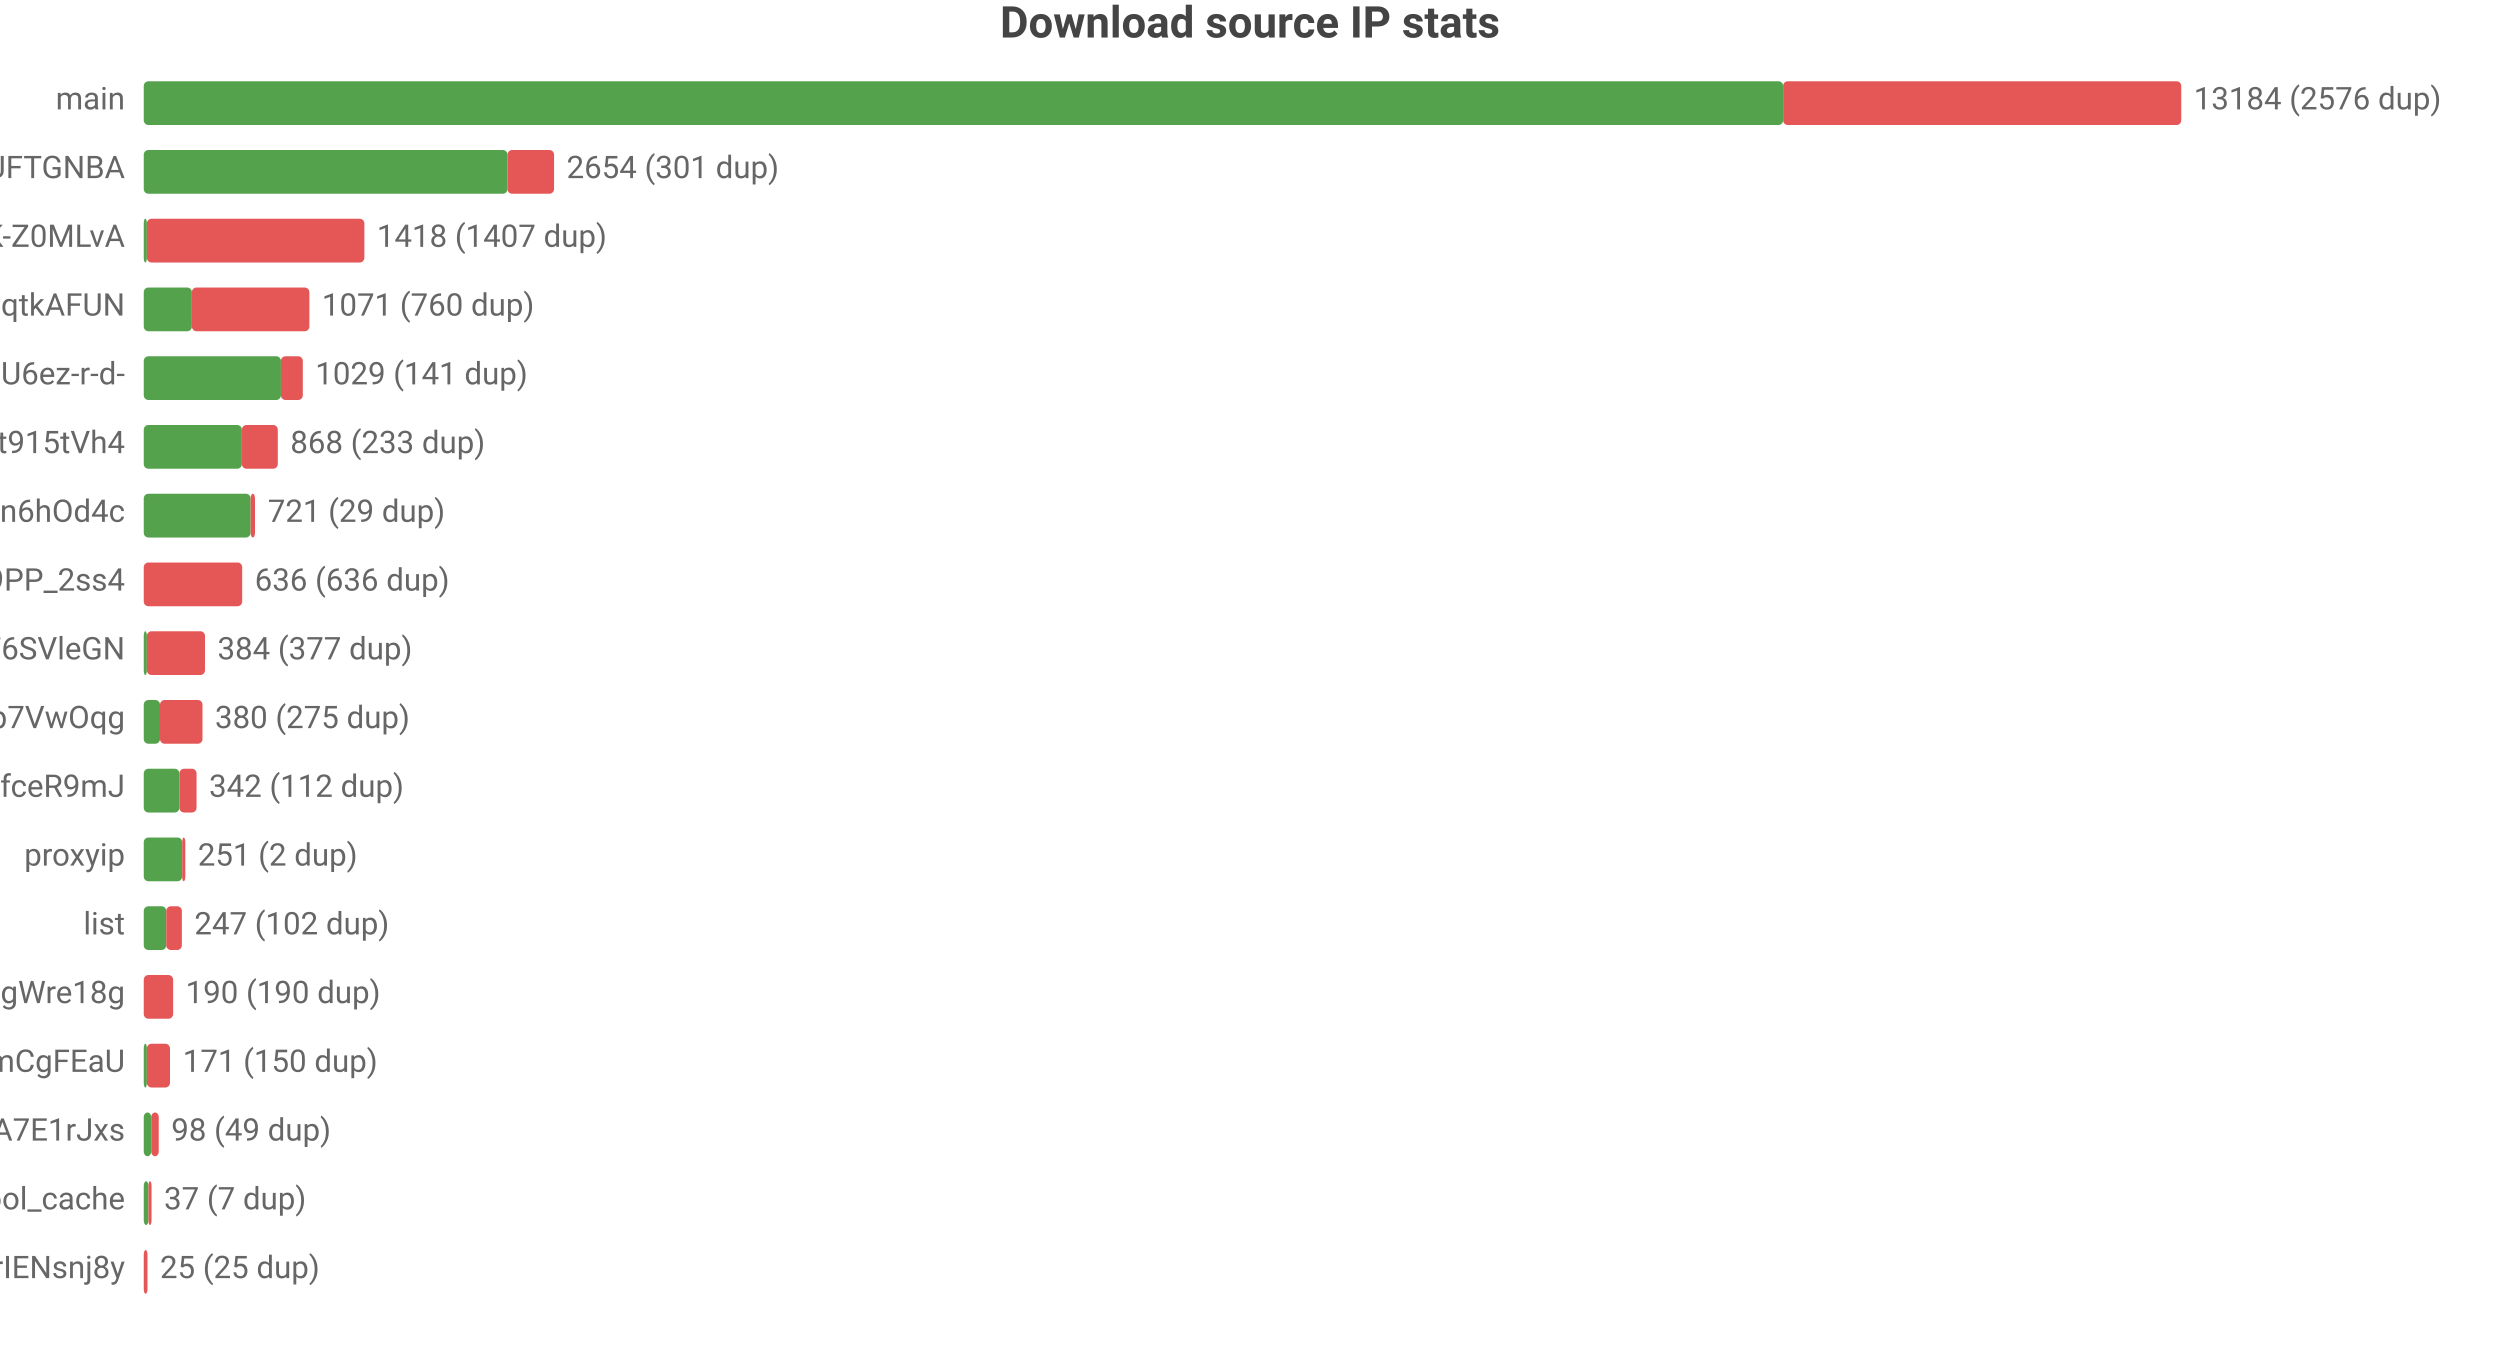
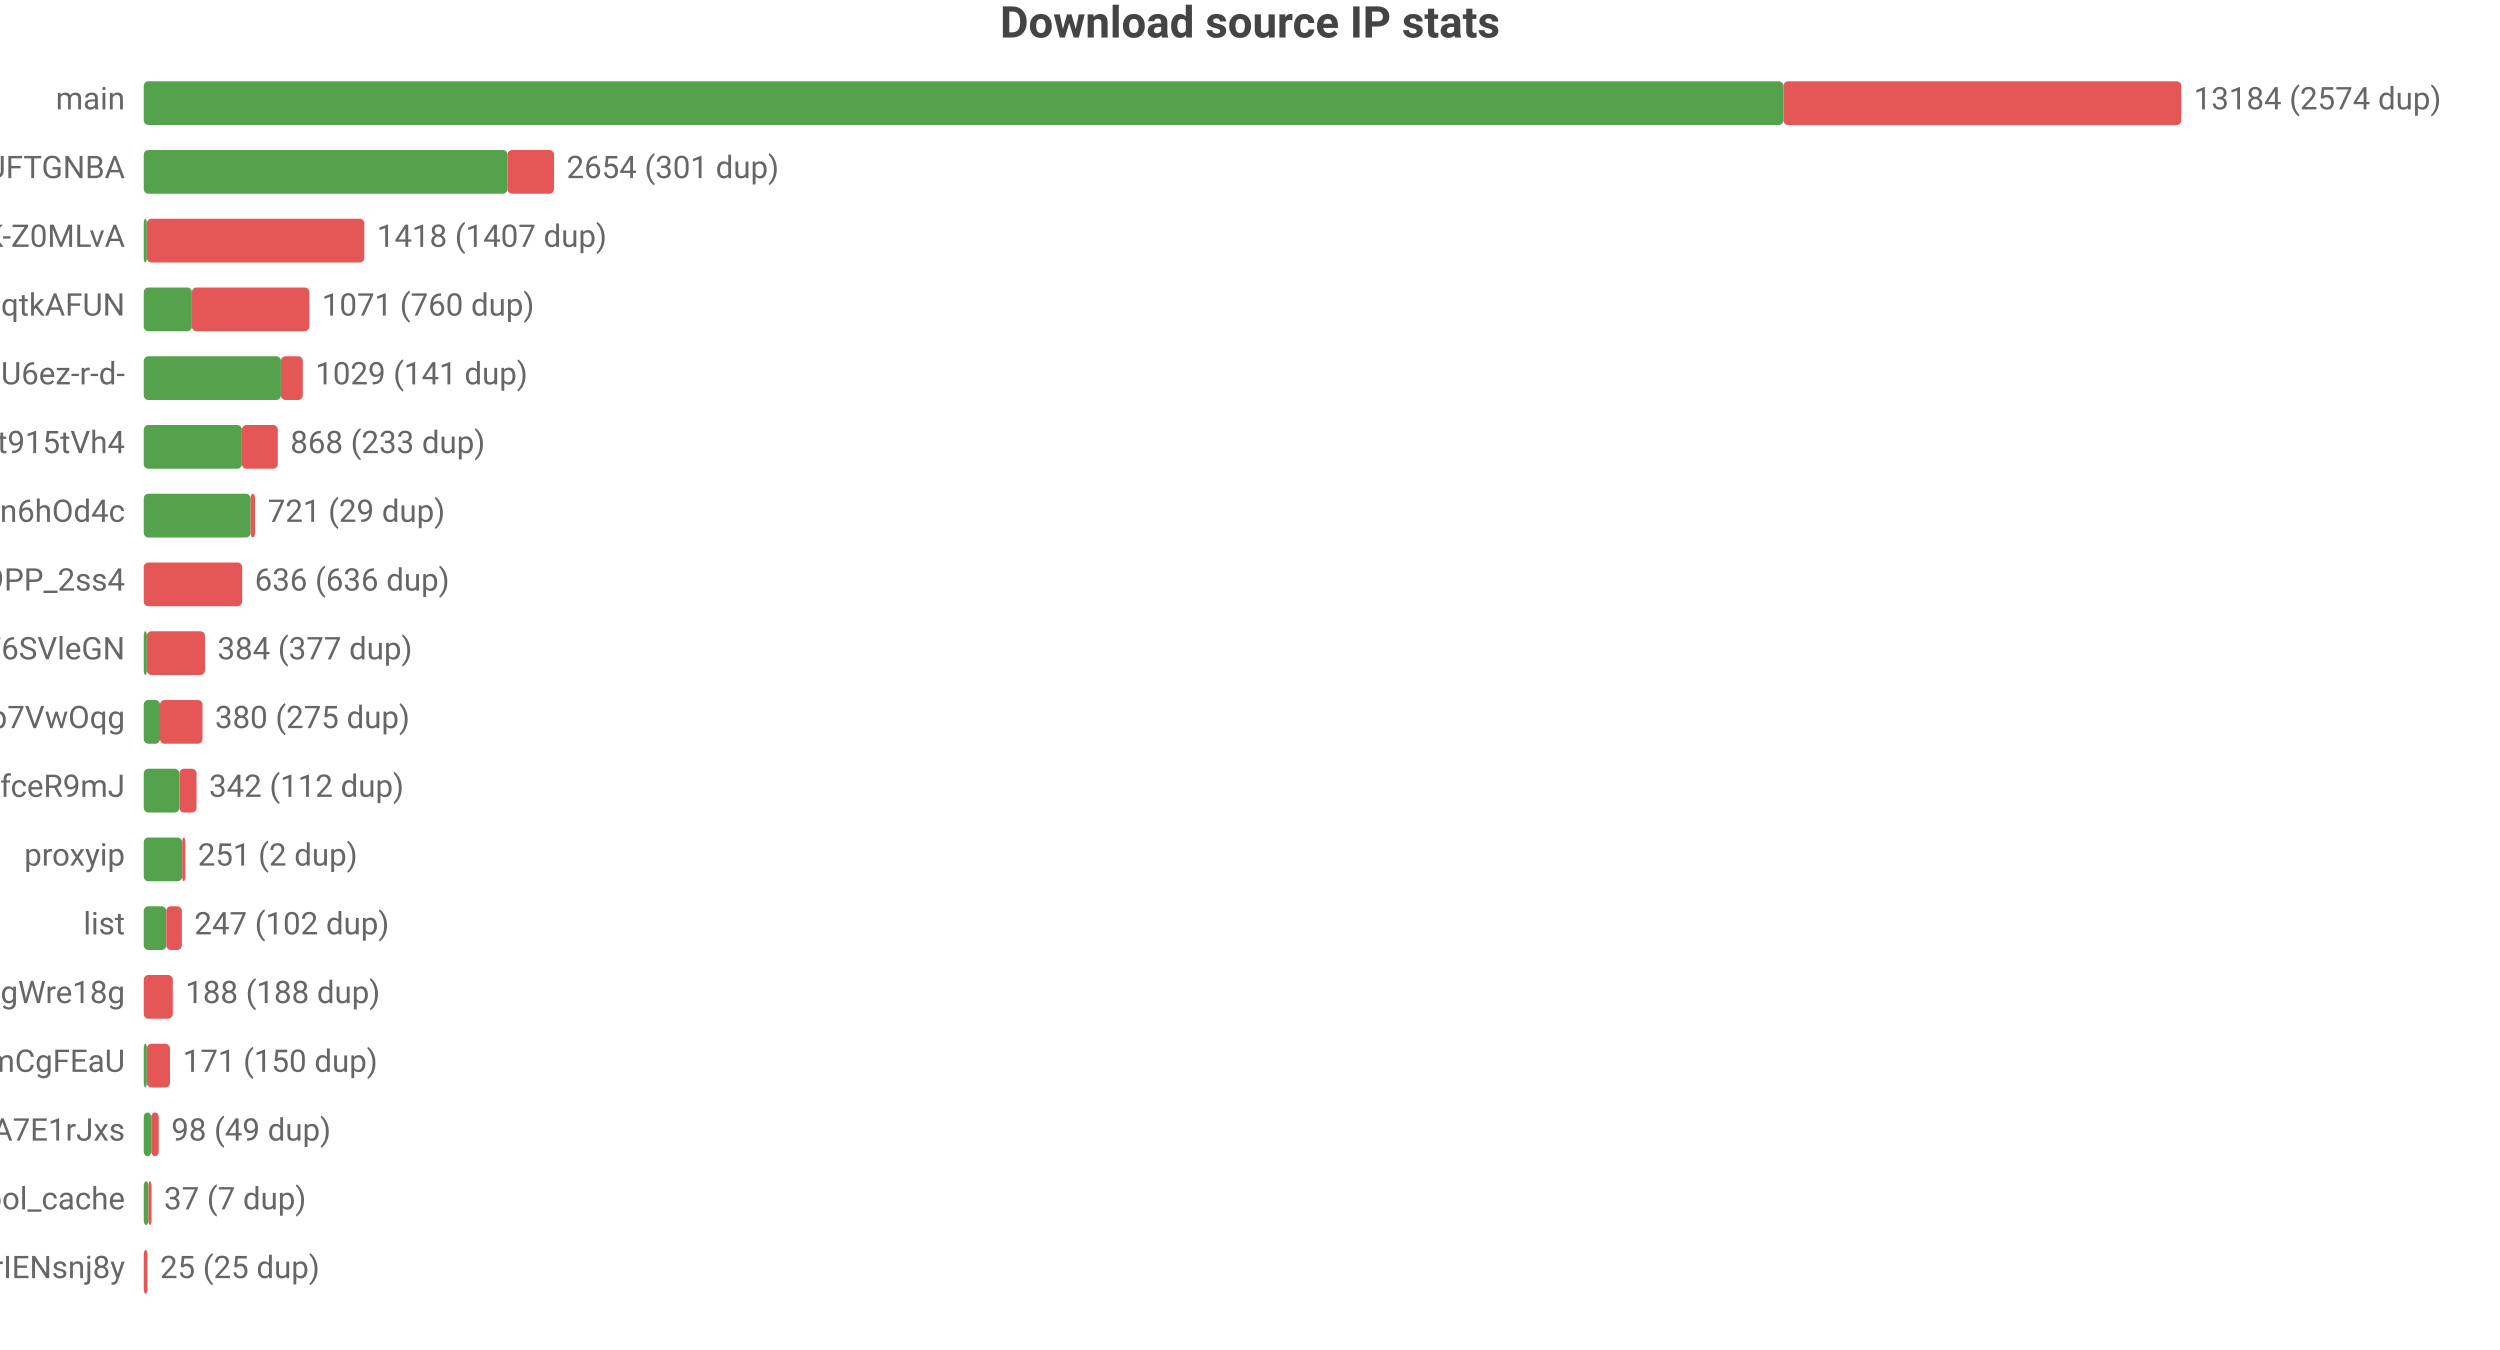
<svg xmlns="http://www.w3.org/2000/svg" width="800" height="432" viewBox="0 0 800 432">
  <rect width="800" height="432" fill="#ffffff" />
  <style>text{font-family:system-ui,-apple-system,'Segoe UI',Roboto,'PingFang SC','Microsoft YaHei','Noto Sans CJK SC',sans-serif}.g{stroke:#e8e8e8;stroke-width:1}.a{stroke:#999;stroke-width:1}.t{font-size:10px;fill:#666}.m{font-size:10px;text-anchor:middle;fill:#666}.e{font-size:10px;text-anchor:end;fill:#666}.l{font-size:11px;fill:#333}.tt{font-size:14px;font-weight:600;text-anchor:middle;fill:#444}.em{font-size:13px;text-anchor:middle;fill:#999}</style>
  <text class="tt" x="400.0" y="12">Download source IP stats</text>
  <text class="e" x="40" y="35">main</text>
-   <rect x="46" y="26" width="524.6" height="14" fill="#54a24b" rx="1.5" />
-   <rect x="570.6" y="26" width="127.4" height="14" fill="#e45756" rx="1.5" />
-   <text class="t" x="702" y="35">13184 (2576 dup)</text>
+   <rect x="46" y="26" width="524.7" height="14" fill="#54a24b" rx="1.5" />
+   <rect x="570.7" y="26" width="127.3" height="14" fill="#e45756" rx="1.5" />
+   <text class="t" x="702" y="35">13184 (2574 dup)</text>
  <text class="e" x="40" y="57">dsrc_koIyMZFFic21Px3M4Z5Wb4Aier9UFTGNBA</text>
  <rect x="46" y="48" width="116.4" height="14" fill="#54a24b" rx="1.5" />
  <rect x="162.4" y="48" width="14.9" height="14" fill="#e45756" rx="1.5" />
  <text class="t" x="181.3" y="57">2654 (301 dup)</text>
  <text class="e" x="40" y="79">dsrc_dyz1ApcMKse5dc2AqbRKg-GCRWK-Z0MLvA</text>
  <rect x="46" y="70" width="1" height="14" fill="#54a24b" rx="1.5" />
  <rect x="47" y="70" width="69.6" height="14" fill="#e45756" rx="1.5" />
  <text class="t" x="120.6" y="79">1418 (1407 dup)</text>
  <text class="e" x="40" y="101">dsrc_otoqKZ97QGjdwqtkAFUN</text>
  <rect x="46" y="92" width="15.4" height="14" fill="#54a24b" rx="1.5" />
  <rect x="61.4" y="92" width="37.6" height="14" fill="#e45756" rx="1.5" />
  <text class="t" x="103.0" y="101">1071 (760 dup)</text>
  <text class="e" x="40" y="123">dsrc_jQi4Lke_x4pVNAHU6ez-r-d-</text>
  <rect x="46" y="114" width="43.9" height="14" fill="#54a24b" rx="1.5" />
  <rect x="89.9" y="114" width="7.0" height="14" fill="#e45756" rx="1.5" />
  <text class="t" x="100.9" y="123">1029 (141 dup)</text>
  <text class="e" x="40" y="145">dsrc_A4Z1CFnF_B6ORXft915tVh4</text>
  <rect x="46" y="136" width="31.4" height="14" fill="#54a24b" rx="1.5" />
  <rect x="77.4" y="136" width="11.5" height="14" fill="#e45756" rx="1.5" />
  <text class="t" x="92.9" y="145">868 (233 dup)</text>
  <text class="e" x="40" y="167">dsrc_I2Bu0-fUIC5uLd1-n6hOd4c</text>
  <rect x="46" y="158" width="34.2" height="14" fill="#54a24b" rx="1.5" />
  <rect x="80.2" y="158" width="1.4" height="14" fill="#e45756" rx="1.5" />
  <text class="t" x="85.7" y="167">721 (29 dup)</text>
  <text class="e" x="40" y="189">dsrc_NZkbMF0zJ_nVPyU9PP_2ss4</text>
  <rect x="46" y="180" width="31.5" height="14" fill="#e45756" rx="1.5" />
  <text class="t" x="81.5" y="189">636 (636 dup)</text>
  <text class="e" x="40" y="211">dsrc_LLA73eP6qXwoercn3lGhF6SVleGN</text>
  <rect x="46" y="202" width="1" height="14" fill="#54a24b" rx="1.5" />
  <rect x="47" y="202" width="18.6" height="14" fill="#e45756" rx="1.5" />
  <text class="t" x="69.6" y="211">384 (377 dup)</text>
  <text class="e" x="40" y="233">dsrc_DFlKSqdXvgU5EWXdp7VwOqg</text>
  <rect x="46" y="224" width="5.2" height="14" fill="#54a24b" rx="1.5" />
  <rect x="51.2" y="224" width="13.6" height="14" fill="#e45756" rx="1.5" />
  <text class="t" x="68.8" y="233">380 (275 dup)</text>
  <text class="e" x="40" y="255">dsrc_CeBaE-maeWZqJDnV1pNP7CnuhVUL9fceR9mJ</text>
  <rect x="46" y="246" width="11.4" height="14" fill="#54a24b" rx="1.5" />
  <rect x="57.4" y="246" width="5.5" height="14" fill="#e45756" rx="1.5" />
  <text class="t" x="66.9" y="255">342 (112 dup)</text>
  <text class="e" x="40" y="277">proxyip</text>
  <rect x="46" y="268" width="12.3" height="14" fill="#54a24b" rx="1.5" />
  <rect x="58.3" y="268" width="1" height="14" fill="#e45756" rx="1.5" />
  <text class="t" x="63.3" y="277">251 (2 dup)</text>
  <text class="e" x="40" y="299">list</text>
  <rect x="46" y="290" width="7.2" height="14" fill="#54a24b" rx="1.5" />
  <rect x="53.2" y="290" width="5.0" height="14" fill="#e45756" rx="1.5" />
  <text class="t" x="62.2" y="299">247 (102 dup)</text>
  <text class="e" x="40" y="321">dsrc_MbZRMPaMPMm6o9mw3okGbgd7MVmUgWre18g</text>
-   <rect x="46" y="312" width="9.4" height="14" fill="#e45756" rx="1.5" />
-   <text class="t" x="59.4" y="321">190 (190 dup)</text>
+   <rect x="46" y="312" width="9.3" height="14" fill="#e45756" rx="1.5" />
+   <text class="t" x="59.3" y="321">188 (188 dup)</text>
  <text class="e" x="40" y="343">dsrc_pAlpbTpSPPviUVumZmCgFEaU</text>
  <rect x="46" y="334" width="1.0" height="14" fill="#54a24b" rx="1.5" />
  <rect x="47.0" y="334" width="7.4" height="14" fill="#e45756" rx="1.5" />
  <text class="t" x="58.5" y="343">171 (150 dup)</text>
  <text class="e" x="40" y="365">dsrc_-gMAH1rE0Beexq3irh3A7E1rJxs</text>
  <rect x="46" y="356" width="2.4" height="14" fill="#54a24b" rx="1.5" />
  <rect x="48.4" y="356" width="2.4" height="14" fill="#e45756" rx="1.5" />
  <text class="t" x="54.8" y="365">98 (49 dup)</text>
  <text class="e" x="40" y="387">pool_cache</text>
  <rect x="46" y="378" width="1.5" height="14" fill="#54a24b" rx="1.5" />
  <rect x="47.5" y="378" width="1" height="14" fill="#e45756" rx="1.5" />
  <text class="t" x="52.5" y="387">37 (7 dup)</text>
  <text class="e" x="40" y="409">dsrc_uTixem8zbKw5hXeUZLLrIENsnj8y</text>
  <rect x="46" y="400" width="1.2" height="14" fill="#e45756" rx="1.5" />
  <text class="t" x="51.2" y="409">25 (25 dup)</text>
</svg>
